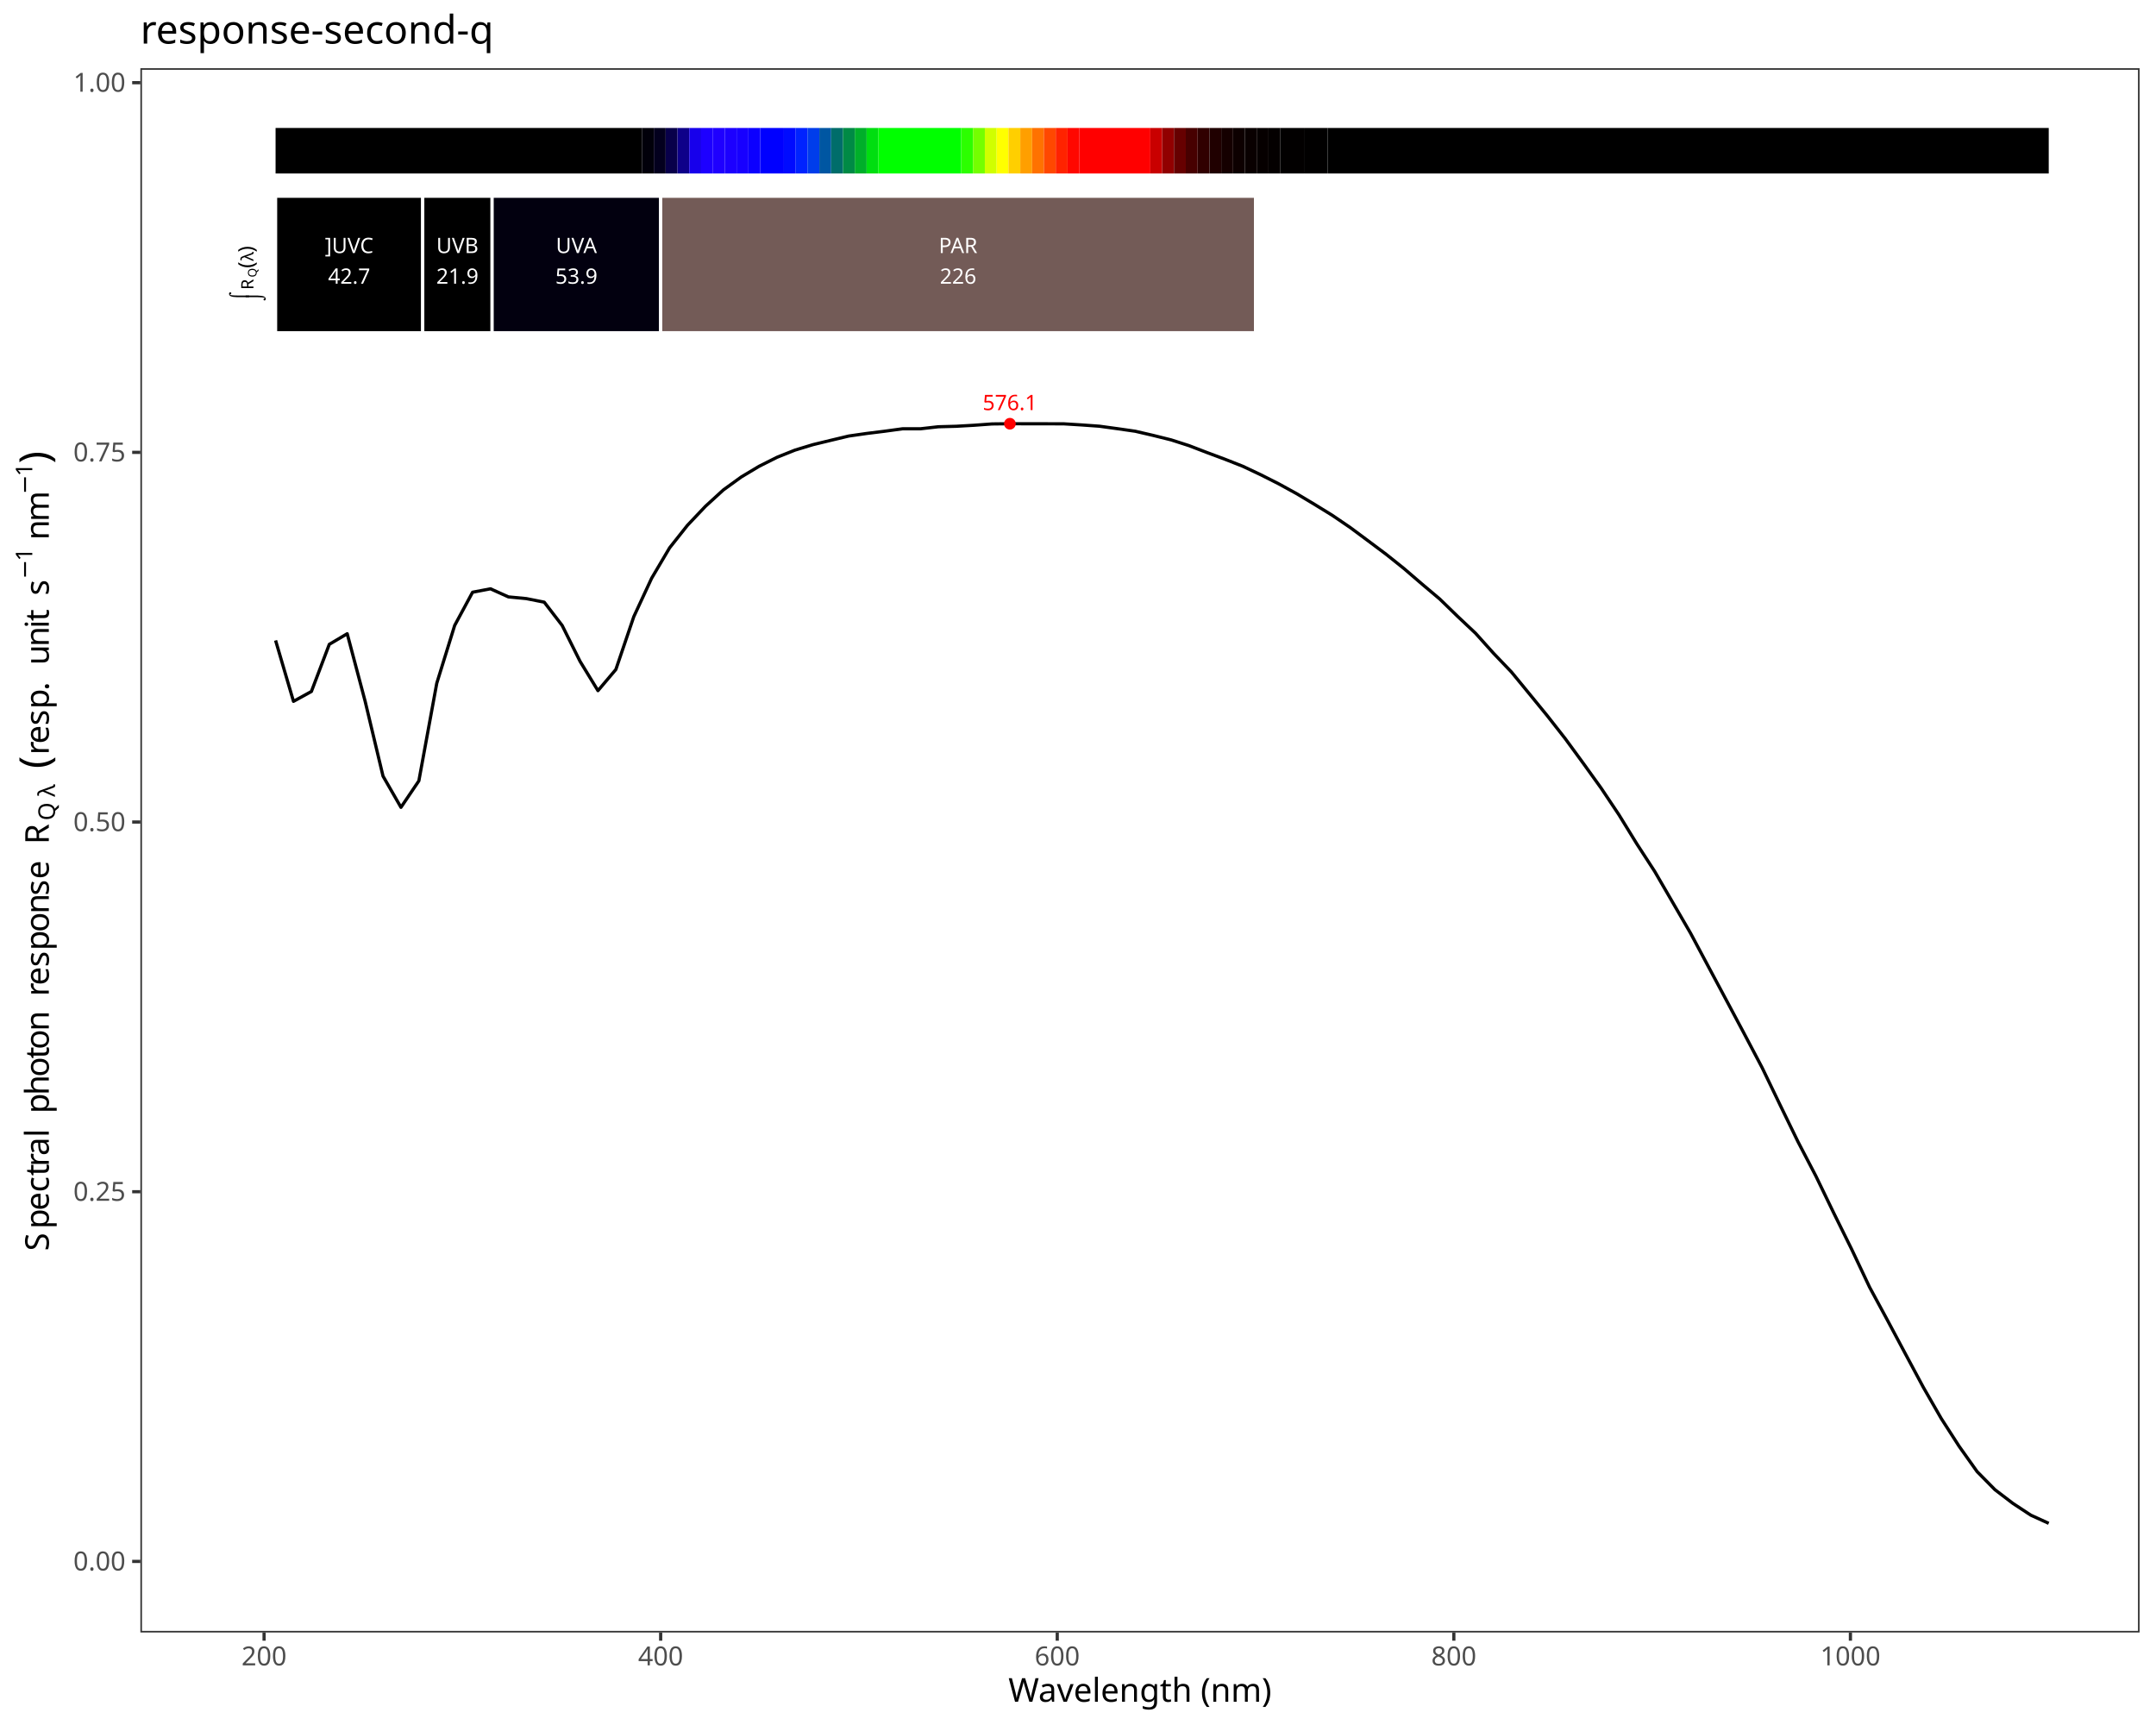
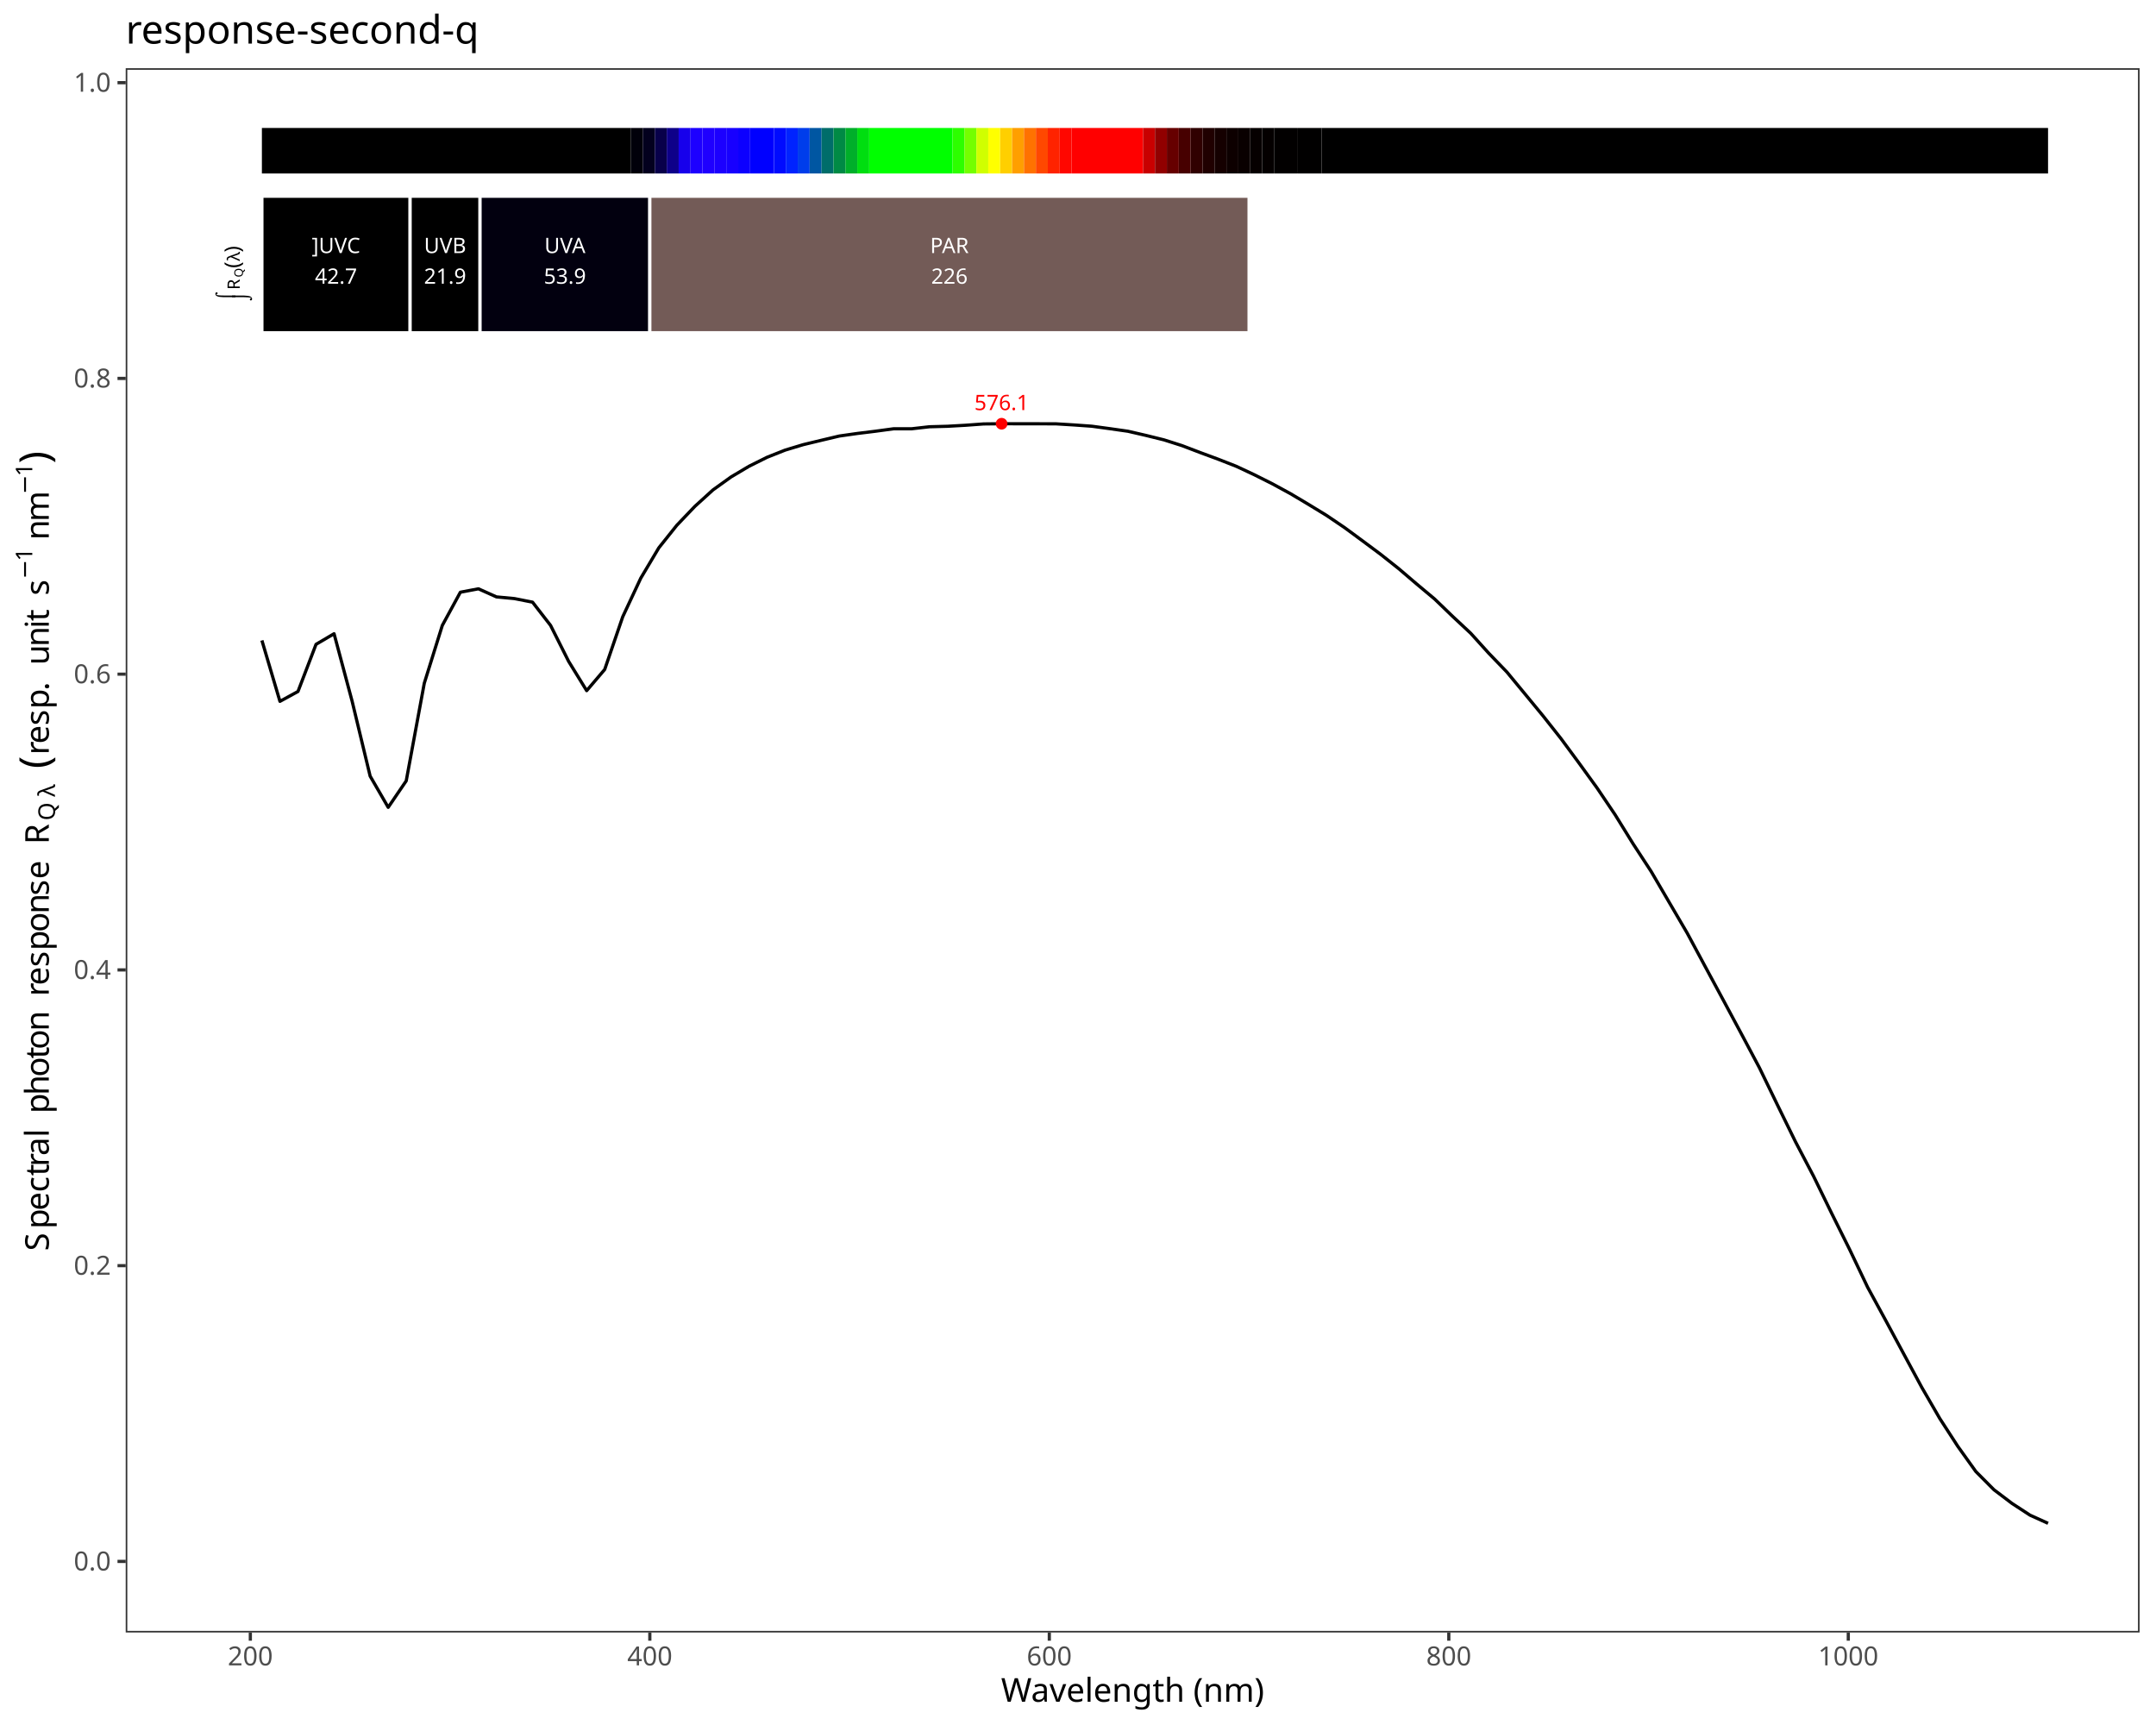
<svg xmlns="http://www.w3.org/2000/svg" class="svglite" data-engine-version="2.0" width="720.00pt" height="576.00pt" viewBox="0 0 720.00 576.00">
  <defs>
    <style type="text/css">
    .svglite line, .svglite polyline, .svglite polygon, .svglite path, .svglite rect, .svglite circle {
      fill: none;
      stroke: #000000;
      stroke-linecap: round;
      stroke-linejoin: round;
      stroke-miterlimit: 10.00;
    }
  </style>
  </defs>
  <rect width="100%" height="100%" style="stroke: none; fill: #FFFFFF;" />
  <defs>
    <clipPath id="cpMC4wMHw3MjAuMDB8MC4wMHw1NzYuMDA=">
      <rect x="0.00" y="0.00" width="720.00" height="576.00" />
    </clipPath>
  </defs>
  <g clip-path="url(#cpMC4wMHw3MjAuMDB8MC4wMHw1NzYuMDA=)">
-     <rect x="0.00" y="0.00" width="720.00" height="576.00" style="stroke-width: 1.07; stroke: #FFFFFF; fill: #FFFFFF;" />
+     <rect x="0" y="0.00" width="720.00" height="576.00" style="stroke-width: 1.07; stroke: #FFFFFF; fill: #FFFFFF;" />
  </g>
  <defs>
-     <clipPath id="cpNDYuODh8NzE0LjUyfDIyLjc4fDU0NS4xMQ==">
-       <rect x="46.88" y="22.78" width="667.64" height="522.33" />
+     <clipPath id="cpNDEuOTh8NzE0LjUyfDIyLjc4fDU0NS4xMQ==">
+       <rect x="41.98" y="22.78" width="672.54" height="522.33" />
    </clipPath>
  </defs>
-   <g clip-path="url(#cpNDYuODh8NzE0LjUyfDIyLjc4fDU0NS4xMQ==)">
-     <rect x="46.88" y="22.78" width="667.64" height="522.33" style="stroke-width: 1.07; stroke: none; fill: #FFFFFF;" />
-     <polyline points="92.03,213.84 98.01,234.19 103.99,230.90 109.97,215.15 115.95,211.61 121.93,234.13 127.91,259.16 133.90,269.58 139.88,260.74 145.86,228.14 151.84,208.84 157.82,197.75 163.80,196.61 169.78,199.31 175.76,199.88 181.75,201.07 187.73,208.84 193.71,220.83 199.69,230.62 205.67,223.55 211.65,205.93 217.63,193.05 223.62,182.92 229.60,175.38 235.58,169.07 241.56,163.60 247.54,159.27 253.52,155.69 259.50,152.69 265.48,150.30 271.47,148.48 277.45,147.03 283.43,145.60 289.41,144.74 295.39,144.00 301.37,143.18 307.35,143.18 313.33,142.50 319.32,142.34 325.30,142.00 331.28,141.56 337.26,141.49 343.24,141.50 349.22,141.51 355.20,141.52 361.18,141.89 367.17,142.32 373.15,143.14 379.13,144.00 385.11,145.39 391.09,146.88 397.07,148.80 403.05,151.10 409.03,153.33 415.02,155.69 421.00,158.51 426.98,161.53 432.96,164.81 438.94,168.39 444.92,172.07 450.90,176.14 456.88,180.58 462.87,185.06 468.85,189.84 474.83,194.98 480.81,200.02 486.79,205.83 492.77,211.46 498.75,218.12 504.73,224.37 510.72,231.66 516.70,238.98 522.68,246.60 528.66,254.77 534.64,263.08 540.62,272.02 546.60,281.75 552.59,290.98 558.57,301.28 564.55,311.58 570.53,322.78 576.51,333.96 582.49,345.18 588.47,356.52 594.45,368.93 600.44,381.24 606.42,392.71 612.40,405.08 618.38,417.18 624.36,429.83 630.34,440.88 636.32,452.09 642.30,463.24 648.29,473.67 654.27,482.96 660.25,491.38 666.23,497.44 672.21,502.00 678.19,505.93 684.17,508.66 " style="stroke-width: 1.07; stroke-linecap: butt;" />
-     <text x="337.26" y="136.94" text-anchor="middle" style="font-size: 7.11px; fill: #FF0000; font-family: sans;" textLength="17.80px" lengthAdjust="spacingAndGlyphs">576.1</text>
-     <circle cx="337.26" cy="141.49" r="1.95" style="stroke-width: 0.71; stroke: none; fill: #FF0000;" />
-     <rect x="92.03" y="42.73" width="122.38" height="15.20" style="stroke-width: 1.07; stroke: none; stroke-linecap: square; stroke-linejoin: miter; fill: #000000;" />
-     <rect x="214.40" y="42.73" width="3.95" height="15.20" style="stroke-width: 1.07; stroke: none; stroke-linecap: square; stroke-linejoin: miter; fill: #01000A;" />
-     <rect x="218.35" y="42.73" width="3.95" height="15.20" style="stroke-width: 1.07; stroke: none; stroke-linecap: square; stroke-linejoin: miter; fill: #03001E;" />
-     <rect x="222.30" y="42.73" width="3.95" height="15.20" style="stroke-width: 1.07; stroke: none; stroke-linecap: square; stroke-linejoin: miter; fill: #08004A;" />
-     <rect x="226.25" y="42.73" width="3.95" height="15.20" style="stroke-width: 1.07; stroke: none; stroke-linecap: square; stroke-linejoin: miter; fill: #0E0089;" />
-     <rect x="230.19" y="42.73" width="3.95" height="15.20" style="stroke-width: 1.07; stroke: none; stroke-linecap: square; stroke-linejoin: miter; fill: #1700EB;" />
-     <rect x="234.14" y="42.73" width="3.95" height="15.20" style="stroke-width: 1.07; stroke: none; stroke-linecap: square; stroke-linejoin: miter; fill: #1D00FF;" />
-     <rect x="238.09" y="42.73" width="3.95" height="15.20" style="stroke-width: 1.07; stroke: none; stroke-linecap: square; stroke-linejoin: miter; fill: #1F00FF;" />
-     <rect x="242.04" y="42.73" width="3.95" height="15.20" style="stroke-width: 1.07; stroke: none; stroke-linecap: square; stroke-linejoin: miter; fill: #1C00FF;" />
-     <rect x="245.99" y="42.73" width="3.95" height="15.20" style="stroke-width: 1.07; stroke: none; stroke-linecap: square; stroke-linejoin: miter; fill: #1700FF;" />
-     <rect x="249.93" y="42.73" width="3.95" height="15.20" style="stroke-width: 1.07; stroke: none; stroke-linecap: square; stroke-linejoin: miter; fill: #0C00FF;" />
-     <rect x="253.88" y="42.73" width="7.90" height="15.20" style="stroke-width: 1.07; stroke: none; stroke-linecap: square; stroke-linejoin: miter; fill: #0000FF;" />
-     <rect x="261.78" y="42.73" width="3.95" height="15.20" style="stroke-width: 1.07; stroke: none; stroke-linecap: square; stroke-linejoin: miter; fill: #000BFF;" />
-     <rect x="265.72" y="42.73" width="3.95" height="15.20" style="stroke-width: 1.07; stroke: none; stroke-linecap: square; stroke-linejoin: miter; fill: #0023FF;" />
-     <rect x="269.67" y="42.73" width="3.95" height="15.20" style="stroke-width: 1.07; stroke: none; stroke-linecap: square; stroke-linejoin: miter; fill: #003DEB;" />
-     <rect x="273.62" y="42.73" width="3.95" height="15.20" style="stroke-width: 1.07; stroke: none; stroke-linecap: square; stroke-linejoin: miter; fill: #0056A2;" />
-     <rect x="277.57" y="42.73" width="3.95" height="15.20" style="stroke-width: 1.07; stroke: none; stroke-linecap: square; stroke-linejoin: miter; fill: #006D6A;" />
-     <rect x="281.51" y="42.73" width="3.95" height="15.20" style="stroke-width: 1.07; stroke: none; stroke-linecap: square; stroke-linejoin: miter; fill: #008A45;" />
-     <rect x="285.46" y="42.73" width="3.95" height="15.20" style="stroke-width: 1.07; stroke: none; stroke-linecap: square; stroke-linejoin: miter; fill: #00AF2A;" />
-     <rect x="289.41" y="42.73" width="3.95" height="15.20" style="stroke-width: 1.07; stroke: none; stroke-linecap: square; stroke-linejoin: miter; fill: #00DE10;" />
-     <rect x="293.36" y="42.73" width="27.63" height="15.20" style="stroke-width: 1.07; stroke: none; stroke-linecap: square; stroke-linejoin: miter; fill: #00FF00;" />
-     <rect x="320.99" y="42.73" width="3.95" height="15.20" style="stroke-width: 1.07; stroke: none; stroke-linecap: square; stroke-linejoin: miter; fill: #2CFF00;" />
-     <rect x="324.94" y="42.73" width="3.95" height="15.20" style="stroke-width: 1.07; stroke: none; stroke-linecap: square; stroke-linejoin: miter; fill: #74FF00;" />
-     <rect x="328.89" y="42.73" width="3.95" height="15.20" style="stroke-width: 1.07; stroke: none; stroke-linecap: square; stroke-linejoin: miter; fill: #D0FF00;" />
-     <rect x="332.83" y="42.73" width="3.95" height="15.20" style="stroke-width: 1.07; stroke: none; stroke-linecap: square; stroke-linejoin: miter; fill: #FFFF00;" />
-     <rect x="336.78" y="42.73" width="3.95" height="15.20" style="stroke-width: 1.07; stroke: none; stroke-linecap: square; stroke-linejoin: miter; fill: #FFCF00;" />
-     <rect x="340.73" y="42.73" width="3.95" height="15.20" style="stroke-width: 1.07; stroke: none; stroke-linecap: square; stroke-linejoin: miter; fill: #FF9F00;" />
-     <rect x="344.68" y="42.73" width="3.95" height="15.20" style="stroke-width: 1.07; stroke: none; stroke-linecap: square; stroke-linejoin: miter; fill: #FF7200;" />
-     <rect x="348.62" y="42.73" width="3.95" height="15.20" style="stroke-width: 1.07; stroke: none; stroke-linecap: square; stroke-linejoin: miter; fill: #FF4800;" />
-     <rect x="352.57" y="42.73" width="3.95" height="15.20" style="stroke-width: 1.07; stroke: none; stroke-linecap: square; stroke-linejoin: miter; fill: #FF2300;" />
-     <rect x="356.52" y="42.73" width="3.95" height="15.20" style="stroke-width: 1.07; stroke: none; stroke-linecap: square; stroke-linejoin: miter; fill: #FF0700;" />
-     <rect x="360.47" y="42.73" width="23.69" height="15.20" style="stroke-width: 1.07; stroke: none; stroke-linecap: square; stroke-linejoin: miter; fill: #FF0000;" />
-     <rect x="384.15" y="42.73" width="3.95" height="15.20" style="stroke-width: 1.07; stroke: none; stroke-linecap: square; stroke-linejoin: miter; fill: #C90000;" />
-     <rect x="388.10" y="42.73" width="3.95" height="15.20" style="stroke-width: 1.07; stroke: none; stroke-linecap: square; stroke-linejoin: miter; fill: #910000;" />
-     <rect x="392.05" y="42.73" width="3.95" height="15.20" style="stroke-width: 1.07; stroke: none; stroke-linecap: square; stroke-linejoin: miter; fill: #660000;" />
-     <rect x="396.00" y="42.73" width="3.95" height="15.20" style="stroke-width: 1.07; stroke: none; stroke-linecap: square; stroke-linejoin: miter; fill: #470000;" />
-     <rect x="399.94" y="42.73" width="3.95" height="15.20" style="stroke-width: 1.07; stroke: none; stroke-linecap: square; stroke-linejoin: miter; fill: #300000;" />
-     <rect x="403.89" y="42.73" width="3.95" height="15.20" style="stroke-width: 1.07; stroke: none; stroke-linecap: square; stroke-linejoin: miter; fill: #200000;" />
-     <rect x="407.84" y="42.73" width="3.95" height="15.20" style="stroke-width: 1.07; stroke: none; stroke-linecap: square; stroke-linejoin: miter; fill: #150000;" />
-     <rect x="411.79" y="42.73" width="3.95" height="15.20" style="stroke-width: 1.07; stroke: none; stroke-linecap: square; stroke-linejoin: miter; fill: #0D0000;" />
-     <rect x="415.73" y="42.73" width="3.95" height="15.20" style="stroke-width: 1.07; stroke: none; stroke-linecap: square; stroke-linejoin: miter; fill: #090000;" />
-     <rect x="419.68" y="42.73" width="3.95" height="15.20" style="stroke-width: 1.07; stroke: none; stroke-linecap: square; stroke-linejoin: miter; fill: #060000;" />
-     <rect x="423.63" y="42.73" width="3.95" height="15.20" style="stroke-width: 1.07; stroke: none; stroke-linecap: square; stroke-linejoin: miter; fill: #040000;" />
-     <rect x="427.58" y="42.73" width="7.90" height="15.20" style="stroke-width: 1.07; stroke: none; stroke-linecap: square; stroke-linejoin: miter; fill: #020000;" />
-     <rect x="435.47" y="42.73" width="7.90" height="15.20" style="stroke-width: 1.07; stroke: none; stroke-linecap: square; stroke-linejoin: miter; fill: #010000;" />
-     <rect x="443.37" y="42.73" width="240.81" height="15.20" style="stroke-width: 1.07; stroke: none; stroke-linecap: square; stroke-linejoin: miter; fill: #000000;" />
-     <rect x="92.03" y="65.52" width="49.14" height="45.59" style="stroke-width: 1.07; stroke: #FFFFFF; stroke-linecap: square; stroke-linejoin: miter; fill: #000000;" />
-     <rect x="141.17" y="65.52" width="23.18" height="45.59" style="stroke-width: 1.07; stroke: #FFFFFF; stroke-linecap: square; stroke-linejoin: miter; fill: #000000;" />
-     <rect x="164.34" y="65.52" width="56.29" height="45.59" style="stroke-width: 1.07; stroke: #FFFFFF; stroke-linecap: square; stroke-linejoin: miter; fill: #02000F;" />
-     <rect x="220.63" y="65.52" width="198.66" height="45.59" style="stroke-width: 1.07; stroke: #FFFFFF; stroke-linecap: square; stroke-linejoin: miter; fill: #735B57;" />
-     <text x="116.60" y="84.50" text-anchor="middle" style="font-size: 7.11px; fill: #FFFFFF; font-family: sans;" textLength="17.00px" lengthAdjust="spacingAndGlyphs">]UVC</text>
-     <text x="116.60" y="94.74" text-anchor="middle" style="font-size: 7.11px; fill: #FFFFFF; font-family: sans;" textLength="13.85px" lengthAdjust="spacingAndGlyphs">42.7</text>
-     <text x="152.75" y="84.50" text-anchor="middle" style="font-size: 7.11px; fill: #FFFFFF; font-family: sans;" textLength="14.63px" lengthAdjust="spacingAndGlyphs">UVB</text>
-     <text x="152.75" y="94.74" text-anchor="middle" style="font-size: 7.11px; fill: #FFFFFF; font-family: sans;" textLength="13.85px" lengthAdjust="spacingAndGlyphs">21.9</text>
-     <text x="192.49" y="84.50" text-anchor="middle" style="font-size: 7.11px; fill: #FFFFFF; font-family: sans;" textLength="14.63px" lengthAdjust="spacingAndGlyphs">UVA</text>
-     <text x="192.49" y="94.74" text-anchor="middle" style="font-size: 7.11px; fill: #FFFFFF; font-family: sans;" textLength="13.85px" lengthAdjust="spacingAndGlyphs">53.9</text>
-     <text x="319.96" y="84.50" text-anchor="middle" style="font-size: 7.11px; fill: #FFFFFF; font-family: sans;" textLength="14.63px" lengthAdjust="spacingAndGlyphs">PAR</text>
-     <text x="319.96" y="94.74" text-anchor="middle" style="font-size: 7.11px; fill: #FFFFFF; font-family: sans;" textLength="11.87px" lengthAdjust="spacingAndGlyphs">226</text>
-     <text transform="translate(81.77,100.43) rotate(-90)" style="font-size: 5.69px; font-family: sans;" textLength="3.69px" lengthAdjust="spacingAndGlyphs">⌠</text>
-     <text transform="translate(87.40,100.43) rotate(-90)" style="font-size: 5.69px; font-family: sans;" textLength="3.69px" lengthAdjust="spacingAndGlyphs">⌡</text>
-     <text transform="translate(84.63,96.74) rotate(-90)" style="font-size: 5.69px; font-family: sans;" textLength="4.11px" lengthAdjust="spacingAndGlyphs">R</text>
-     <text transform="translate(85.68,92.62) rotate(-90)" style="font-size: 3.98px; font-family: sans;" textLength="3.10px" lengthAdjust="spacingAndGlyphs">Q</text>
-     <text transform="translate(84.63,89.52) rotate(-90)" style="font-size: 7.11px; font-family: sans;" textLength="2.37px" lengthAdjust="spacingAndGlyphs">(</text>
-     <text transform="translate(84.63,87.16) rotate(-90)" style="font-size: 5.69px; font-family: sans;" textLength="2.90px" lengthAdjust="spacingAndGlyphs">λ</text>
-     <text transform="translate(84.63,84.26) rotate(-90)" style="font-size: 7.11px; font-family: sans;" textLength="2.36px" lengthAdjust="spacingAndGlyphs">)</text>
-     <rect x="46.88" y="22.78" width="667.64" height="522.33" style="stroke-width: 1.07; stroke: #333333;" />
+   <g clip-path="url(#cpNDEuOTh8NzE0LjUyfDIyLjc4fDU0NS4xMQ==)">
+     <rect x="41.98" y="22.78" width="672.54" height="522.33" style="stroke-width: 1.07; stroke: none; fill: #FFFFFF;" />
+     <polyline points="87.46,213.84 93.49,234.19 99.51,230.90 105.54,215.15 111.56,211.61 117.59,234.13 123.61,259.16 129.64,269.58 135.66,260.74 141.69,228.14 147.71,208.84 153.74,197.75 159.77,196.61 165.79,199.31 171.82,199.88 177.84,201.07 183.87,208.84 189.89,220.83 195.92,230.62 201.94,223.55 207.97,205.93 213.99,193.05 220.02,182.92 226.04,175.38 232.07,169.07 238.09,163.60 244.12,159.27 250.14,155.69 256.17,152.69 262.19,150.30 268.22,148.48 274.24,147.03 280.27,145.60 286.29,144.74 292.32,144.00 298.34,143.18 304.37,143.18 310.39,142.50 316.42,142.34 322.44,142.00 328.47,141.56 334.49,141.49 340.52,141.50 346.54,141.51 352.57,141.52 358.59,141.89 364.62,142.32 370.64,143.14 376.67,144.00 382.69,145.39 388.72,146.88 394.74,148.80 400.77,151.10 406.80,153.33 412.82,155.69 418.85,158.51 424.87,161.53 430.90,164.81 436.92,168.39 442.95,172.07 448.97,176.14 455.00,180.58 461.02,185.06 467.05,189.84 473.07,194.98 479.10,200.02 485.12,205.83 491.15,211.46 497.17,218.12 503.20,224.37 509.22,231.66 515.25,238.98 521.27,246.60 527.30,254.77 533.32,263.08 539.35,272.02 545.37,281.75 551.40,290.98 557.42,301.28 563.45,311.58 569.47,322.78 575.50,333.96 581.52,345.18 587.55,356.52 593.57,368.93 599.60,381.24 605.62,392.71 611.65,405.08 617.67,417.18 623.70,429.83 629.72,440.88 635.75,452.09 641.77,463.24 647.80,473.67 653.82,482.96 659.85,491.38 665.88,497.44 671.90,502.00 677.93,505.93 683.95,508.66 " style="stroke-width: 1.07; stroke-linecap: butt;" />
+     <text x="334.49" y="136.94" text-anchor="middle" style="font-size: 7.11px; fill: #FF0000; font-family: sans;" textLength="17.80px" lengthAdjust="spacingAndGlyphs">576.1</text>
+     <circle cx="334.49" cy="141.49" r="1.95" style="stroke-width: 0.71; stroke: none; fill: #FF0000;" />
+     <rect x="87.46" y="42.73" width="123.27" height="15.20" style="stroke-width: 1.07; stroke: none; stroke-linecap: square; stroke-linejoin: miter; fill: #000000;" />
+     <rect x="210.74" y="42.73" width="3.98" height="15.20" style="stroke-width: 1.07; stroke: none; stroke-linecap: square; stroke-linejoin: miter; fill: #01000A;" />
+     <rect x="214.71" y="42.73" width="3.98" height="15.20" style="stroke-width: 1.07; stroke: none; stroke-linecap: square; stroke-linejoin: miter; fill: #03001E;" />
+     <rect x="218.69" y="42.73" width="3.98" height="15.20" style="stroke-width: 1.07; stroke: none; stroke-linecap: square; stroke-linejoin: miter; fill: #08004A;" />
+     <rect x="222.67" y="42.73" width="3.98" height="15.20" style="stroke-width: 1.07; stroke: none; stroke-linecap: square; stroke-linejoin: miter; fill: #0E0089;" />
+     <rect x="226.64" y="42.73" width="3.98" height="15.20" style="stroke-width: 1.07; stroke: none; stroke-linecap: square; stroke-linejoin: miter; fill: #1700EB;" />
+     <rect x="230.62" y="42.73" width="3.98" height="15.20" style="stroke-width: 1.07; stroke: none; stroke-linecap: square; stroke-linejoin: miter; fill: #1D00FF;" />
+     <rect x="234.60" y="42.73" width="3.98" height="15.20" style="stroke-width: 1.07; stroke: none; stroke-linecap: square; stroke-linejoin: miter; fill: #1F00FF;" />
+     <rect x="238.57" y="42.73" width="3.98" height="15.20" style="stroke-width: 1.07; stroke: none; stroke-linecap: square; stroke-linejoin: miter; fill: #1C00FF;" />
+     <rect x="242.55" y="42.73" width="3.98" height="15.20" style="stroke-width: 1.07; stroke: none; stroke-linecap: square; stroke-linejoin: miter; fill: #1700FF;" />
+     <rect x="246.53" y="42.73" width="3.98" height="15.20" style="stroke-width: 1.07; stroke: none; stroke-linecap: square; stroke-linejoin: miter; fill: #0C00FF;" />
+     <rect x="250.50" y="42.73" width="7.95" height="15.20" style="stroke-width: 1.07; stroke: none; stroke-linecap: square; stroke-linejoin: miter; fill: #0000FF;" />
+     <rect x="258.46" y="42.73" width="3.98" height="15.20" style="stroke-width: 1.07; stroke: none; stroke-linecap: square; stroke-linejoin: miter; fill: #000BFF;" />
+     <rect x="262.43" y="42.73" width="3.98" height="15.20" style="stroke-width: 1.07; stroke: none; stroke-linecap: square; stroke-linejoin: miter; fill: #0023FF;" />
+     <rect x="266.41" y="42.73" width="3.98" height="15.20" style="stroke-width: 1.07; stroke: none; stroke-linecap: square; stroke-linejoin: miter; fill: #003DEB;" />
+     <rect x="270.39" y="42.73" width="3.98" height="15.20" style="stroke-width: 1.07; stroke: none; stroke-linecap: square; stroke-linejoin: miter; fill: #0056A2;" />
+     <rect x="274.36" y="42.73" width="3.98" height="15.20" style="stroke-width: 1.07; stroke: none; stroke-linecap: square; stroke-linejoin: miter; fill: #006D6A;" />
+     <rect x="278.34" y="42.73" width="3.98" height="15.20" style="stroke-width: 1.07; stroke: none; stroke-linecap: square; stroke-linejoin: miter; fill: #008A45;" />
+     <rect x="282.32" y="42.73" width="3.98" height="15.20" style="stroke-width: 1.07; stroke: none; stroke-linecap: square; stroke-linejoin: miter; fill: #00AF2A;" />
+     <rect x="286.29" y="42.73" width="3.98" height="15.20" style="stroke-width: 1.07; stroke: none; stroke-linecap: square; stroke-linejoin: miter; fill: #00DE10;" />
+     <rect x="290.27" y="42.73" width="27.84" height="15.20" style="stroke-width: 1.07; stroke: none; stroke-linecap: square; stroke-linejoin: miter; fill: #00FF00;" />
+     <rect x="318.11" y="42.73" width="3.98" height="15.20" style="stroke-width: 1.07; stroke: none; stroke-linecap: square; stroke-linejoin: miter; fill: #2CFF00;" />
+     <rect x="322.08" y="42.73" width="3.98" height="15.20" style="stroke-width: 1.07; stroke: none; stroke-linecap: square; stroke-linejoin: miter; fill: #74FF00;" />
+     <rect x="326.06" y="42.73" width="3.98" height="15.20" style="stroke-width: 1.07; stroke: none; stroke-linecap: square; stroke-linejoin: miter; fill: #D0FF00;" />
+     <rect x="330.03" y="42.73" width="3.98" height="15.20" style="stroke-width: 1.07; stroke: none; stroke-linecap: square; stroke-linejoin: miter; fill: #FFFF00;" />
+     <rect x="334.01" y="42.73" width="3.98" height="15.20" style="stroke-width: 1.07; stroke: none; stroke-linecap: square; stroke-linejoin: miter; fill: #FFCF00;" />
+     <rect x="337.99" y="42.73" width="3.98" height="15.20" style="stroke-width: 1.07; stroke: none; stroke-linecap: square; stroke-linejoin: miter; fill: #FF9F00;" />
+     <rect x="341.96" y="42.73" width="3.98" height="15.20" style="stroke-width: 1.07; stroke: none; stroke-linecap: square; stroke-linejoin: miter; fill: #FF7200;" />
+     <rect x="345.94" y="42.73" width="3.98" height="15.20" style="stroke-width: 1.07; stroke: none; stroke-linecap: square; stroke-linejoin: miter; fill: #FF4800;" />
+     <rect x="349.92" y="42.73" width="3.98" height="15.20" style="stroke-width: 1.07; stroke: none; stroke-linecap: square; stroke-linejoin: miter; fill: #FF2300;" />
+     <rect x="353.89" y="42.73" width="3.98" height="15.20" style="stroke-width: 1.07; stroke: none; stroke-linecap: square; stroke-linejoin: miter; fill: #FF0700;" />
+     <rect x="357.87" y="42.73" width="23.86" height="15.20" style="stroke-width: 1.07; stroke: none; stroke-linecap: square; stroke-linejoin: miter; fill: #FF0000;" />
+     <rect x="381.73" y="42.73" width="3.98" height="15.20" style="stroke-width: 1.07; stroke: none; stroke-linecap: square; stroke-linejoin: miter; fill: #C90000;" />
+     <rect x="385.71" y="42.73" width="3.98" height="15.20" style="stroke-width: 1.07; stroke: none; stroke-linecap: square; stroke-linejoin: miter; fill: #910000;" />
+     <rect x="389.68" y="42.73" width="3.98" height="15.20" style="stroke-width: 1.07; stroke: none; stroke-linecap: square; stroke-linejoin: miter; fill: #660000;" />
+     <rect x="393.66" y="42.73" width="3.98" height="15.20" style="stroke-width: 1.07; stroke: none; stroke-linecap: square; stroke-linejoin: miter; fill: #470000;" />
+     <rect x="397.64" y="42.73" width="3.98" height="15.20" style="stroke-width: 1.07; stroke: none; stroke-linecap: square; stroke-linejoin: miter; fill: #300000;" />
+     <rect x="401.61" y="42.73" width="3.98" height="15.20" style="stroke-width: 1.07; stroke: none; stroke-linecap: square; stroke-linejoin: miter; fill: #200000;" />
+     <rect x="405.59" y="42.73" width="3.98" height="15.20" style="stroke-width: 1.07; stroke: none; stroke-linecap: square; stroke-linejoin: miter; fill: #150000;" />
+     <rect x="409.57" y="42.73" width="3.98" height="15.20" style="stroke-width: 1.07; stroke: none; stroke-linecap: square; stroke-linejoin: miter; fill: #0D0000;" />
+     <rect x="413.54" y="42.73" width="3.98" height="15.20" style="stroke-width: 1.07; stroke: none; stroke-linecap: square; stroke-linejoin: miter; fill: #090000;" />
+     <rect x="417.52" y="42.73" width="3.98" height="15.20" style="stroke-width: 1.07; stroke: none; stroke-linecap: square; stroke-linejoin: miter; fill: #060000;" />
+     <rect x="421.50" y="42.73" width="3.98" height="15.20" style="stroke-width: 1.07; stroke: none; stroke-linecap: square; stroke-linejoin: miter; fill: #040000;" />
+     <rect x="425.47" y="42.73" width="7.95" height="15.20" style="stroke-width: 1.07; stroke: none; stroke-linecap: square; stroke-linejoin: miter; fill: #020000;" />
+     <rect x="433.43" y="42.73" width="7.95" height="15.20" style="stroke-width: 1.07; stroke: none; stroke-linecap: square; stroke-linejoin: miter; fill: #010000;" />
+     <rect x="441.38" y="42.73" width="242.57" height="15.20" style="stroke-width: 1.07; stroke: none; stroke-linecap: square; stroke-linejoin: miter; fill: #000000;" />
+     <rect x="87.46" y="65.52" width="49.50" height="45.59" style="stroke-width: 1.07; stroke: #FFFFFF; stroke-linecap: square; stroke-linejoin: miter; fill: #000000;" />
+     <rect x="136.96" y="65.52" width="23.35" height="45.59" style="stroke-width: 1.07; stroke: #FFFFFF; stroke-linecap: square; stroke-linejoin: miter; fill: #000000;" />
+     <rect x="160.31" y="65.52" width="56.70" height="45.59" style="stroke-width: 1.07; stroke: #FFFFFF; stroke-linecap: square; stroke-linejoin: miter; fill: #02000F;" />
+     <rect x="217.01" y="65.52" width="200.12" height="45.59" style="stroke-width: 1.07; stroke: #FFFFFF; stroke-linecap: square; stroke-linejoin: miter; fill: #735B57;" />
+     <text x="112.21" y="84.50" text-anchor="middle" style="font-size: 7.11px; fill: #FFFFFF; font-family: sans;" textLength="17.00px" lengthAdjust="spacingAndGlyphs">]UVC</text>
+     <text x="112.21" y="94.74" text-anchor="middle" style="font-size: 7.11px; fill: #FFFFFF; font-family: sans;" textLength="13.85px" lengthAdjust="spacingAndGlyphs">42.7</text>
+     <text x="148.64" y="84.50" text-anchor="middle" style="font-size: 7.11px; fill: #FFFFFF; font-family: sans;" textLength="14.63px" lengthAdjust="spacingAndGlyphs">UVB</text>
+     <text x="148.64" y="94.74" text-anchor="middle" style="font-size: 7.11px; fill: #FFFFFF; font-family: sans;" textLength="13.85px" lengthAdjust="spacingAndGlyphs">21.9</text>
+     <text x="188.66" y="84.50" text-anchor="middle" style="font-size: 7.11px; fill: #FFFFFF; font-family: sans;" textLength="14.63px" lengthAdjust="spacingAndGlyphs">UVA</text>
+     <text x="188.66" y="94.74" text-anchor="middle" style="font-size: 7.11px; fill: #FFFFFF; font-family: sans;" textLength="13.85px" lengthAdjust="spacingAndGlyphs">53.9</text>
+     <text x="317.07" y="84.50" text-anchor="middle" style="font-size: 7.11px; fill: #FFFFFF; font-family: sans;" textLength="14.63px" lengthAdjust="spacingAndGlyphs">PAR</text>
+     <text x="317.07" y="94.74" text-anchor="middle" style="font-size: 7.11px; fill: #FFFFFF; font-family: sans;" textLength="11.87px" lengthAdjust="spacingAndGlyphs">226</text>
+     <text transform="translate(77.20,100.43) rotate(-90)" style="font-size: 5.69px; font-family: sans;" textLength="3.69px" lengthAdjust="spacingAndGlyphs">⌠</text>
+     <text transform="translate(82.84,100.43) rotate(-90)" style="font-size: 5.69px; font-family: sans;" textLength="3.69px" lengthAdjust="spacingAndGlyphs">⌡</text>
+     <text transform="translate(80.06,96.74) rotate(-90)" style="font-size: 5.69px; font-family: sans;" textLength="4.11px" lengthAdjust="spacingAndGlyphs">R</text>
+     <text transform="translate(81.12,92.62) rotate(-90)" style="font-size: 3.98px; font-family: sans;" textLength="3.10px" lengthAdjust="spacingAndGlyphs">Q</text>
+     <text transform="translate(80.06,89.52) rotate(-90)" style="font-size: 7.11px; font-family: sans;" textLength="2.37px" lengthAdjust="spacingAndGlyphs">(</text>
+     <text transform="translate(80.06,87.16) rotate(-90)" style="font-size: 5.69px; font-family: sans;" textLength="2.90px" lengthAdjust="spacingAndGlyphs">λ</text>
+     <text transform="translate(80.06,84.26) rotate(-90)" style="font-size: 7.11px; font-family: sans;" textLength="2.36px" lengthAdjust="spacingAndGlyphs">)</text>
+     <rect x="41.98" y="22.78" width="672.54" height="522.33" style="stroke-width: 1.07; stroke: #333333;" />
  </g>
  <g clip-path="url(#cpMC4wMHw3MjAuMDB8MC4wMHw1NzYuMDA=)">
-     <text x="41.94" y="524.40" text-anchor="end" style="font-size: 8.80px; fill: #4D4D4D; font-family: sans;" textLength="17.13px" lengthAdjust="spacingAndGlyphs">0.00</text>
-     <text x="41.94" y="400.96" text-anchor="end" style="font-size: 8.80px; fill: #4D4D4D; font-family: sans;" textLength="17.13px" lengthAdjust="spacingAndGlyphs">0.25</text>
-     <text x="41.94" y="277.52" text-anchor="end" style="font-size: 8.80px; fill: #4D4D4D; font-family: sans;" textLength="17.13px" lengthAdjust="spacingAndGlyphs">0.50</text>
-     <text x="41.94" y="154.07" text-anchor="end" style="font-size: 8.80px; fill: #4D4D4D; font-family: sans;" textLength="17.13px" lengthAdjust="spacingAndGlyphs">0.75</text>
-     <text x="41.94" y="30.63" text-anchor="end" style="font-size: 8.80px; fill: #4D4D4D; font-family: sans;" textLength="17.13px" lengthAdjust="spacingAndGlyphs">1.00</text>
-     <polyline points="44.14,521.37 46.88,521.37 " style="stroke-width: 1.07; stroke: #333333; stroke-linecap: butt;" />
-     <polyline points="44.14,397.93 46.88,397.93 " style="stroke-width: 1.07; stroke: #333333; stroke-linecap: butt;" />
-     <polyline points="44.14,274.49 46.88,274.49 " style="stroke-width: 1.07; stroke: #333333; stroke-linecap: butt;" />
-     <polyline points="44.14,151.05 46.88,151.05 " style="stroke-width: 1.07; stroke: #333333; stroke-linecap: butt;" />
-     <polyline points="44.14,27.61 46.88,27.61 " style="stroke-width: 1.07; stroke: #333333; stroke-linecap: butt;" />
-     <polyline points="88.19,547.85 88.19,545.11 " style="stroke-width: 1.07; stroke: #333333; stroke-linecap: butt;" />
-     <polyline points="220.63,547.85 220.63,545.11 " style="stroke-width: 1.07; stroke: #333333; stroke-linecap: butt;" />
-     <polyline points="353.07,547.85 353.07,545.11 " style="stroke-width: 1.07; stroke: #333333; stroke-linecap: butt;" />
-     <polyline points="485.51,547.85 485.51,545.11 " style="stroke-width: 1.07; stroke: #333333; stroke-linecap: butt;" />
-     <polyline points="617.95,547.85 617.95,545.11 " style="stroke-width: 1.07; stroke: #333333; stroke-linecap: butt;" />
-     <text x="88.19" y="556.10" text-anchor="middle" style="font-size: 8.80px; fill: #4D4D4D; font-family: sans;" textLength="14.68px" lengthAdjust="spacingAndGlyphs">200</text>
-     <text x="220.63" y="556.10" text-anchor="middle" style="font-size: 8.80px; fill: #4D4D4D; font-family: sans;" textLength="14.68px" lengthAdjust="spacingAndGlyphs">400</text>
-     <text x="353.07" y="556.10" text-anchor="middle" style="font-size: 8.80px; fill: #4D4D4D; font-family: sans;" textLength="14.68px" lengthAdjust="spacingAndGlyphs">600</text>
-     <text x="485.51" y="556.10" text-anchor="middle" style="font-size: 8.80px; fill: #4D4D4D; font-family: sans;" textLength="14.68px" lengthAdjust="spacingAndGlyphs">800</text>
-     <text x="617.95" y="556.10" text-anchor="middle" style="font-size: 8.80px; fill: #4D4D4D; font-family: sans;" textLength="19.58px" lengthAdjust="spacingAndGlyphs">1000</text>
-     <text x="380.70" y="568.24" text-anchor="middle" style="font-size: 11.00px; font-family: sans;" textLength="83.76px" lengthAdjust="spacingAndGlyphs">Wavelength (nm)</text>
+     <text x="37.05" y="524.40" text-anchor="end" style="font-size: 8.80px; fill: #4D4D4D; font-family: sans;" textLength="12.23px" lengthAdjust="spacingAndGlyphs">0.0</text>
+     <text x="37.05" y="425.65" text-anchor="end" style="font-size: 8.80px; fill: #4D4D4D; font-family: sans;" textLength="12.23px" lengthAdjust="spacingAndGlyphs">0.2</text>
+     <text x="37.05" y="326.89" text-anchor="end" style="font-size: 8.80px; fill: #4D4D4D; font-family: sans;" textLength="12.23px" lengthAdjust="spacingAndGlyphs">0.4</text>
+     <text x="37.05" y="228.14" text-anchor="end" style="font-size: 8.80px; fill: #4D4D4D; font-family: sans;" textLength="12.23px" lengthAdjust="spacingAndGlyphs">0.6</text>
+     <text x="37.05" y="129.39" text-anchor="end" style="font-size: 8.80px; fill: #4D4D4D; font-family: sans;" textLength="12.23px" lengthAdjust="spacingAndGlyphs">0.8</text>
+     <text x="37.05" y="30.63" text-anchor="end" style="font-size: 8.80px; fill: #4D4D4D; font-family: sans;" textLength="12.23px" lengthAdjust="spacingAndGlyphs">1.0</text>
+     <polyline points="39.24,521.37 41.98,521.37 " style="stroke-width: 1.07; stroke: #333333; stroke-linecap: butt;" />
+     <polyline points="39.24,422.62 41.98,422.62 " style="stroke-width: 1.07; stroke: #333333; stroke-linecap: butt;" />
+     <polyline points="39.24,323.86 41.98,323.86 " style="stroke-width: 1.07; stroke: #333333; stroke-linecap: butt;" />
+     <polyline points="39.24,225.11 41.98,225.11 " style="stroke-width: 1.07; stroke: #333333; stroke-linecap: butt;" />
+     <polyline points="39.24,126.36 41.98,126.36 " style="stroke-width: 1.07; stroke: #333333; stroke-linecap: butt;" />
+     <polyline points="39.24,27.61 41.98,27.61 " style="stroke-width: 1.07; stroke: #333333; stroke-linecap: butt;" />
+     <polyline points="83.60,547.85 83.60,545.11 " style="stroke-width: 1.07; stroke: #333333; stroke-linecap: butt;" />
+     <polyline points="217.01,547.85 217.01,545.11 " style="stroke-width: 1.07; stroke: #333333; stroke-linecap: butt;" />
+     <polyline points="350.42,547.85 350.42,545.11 " style="stroke-width: 1.07; stroke: #333333; stroke-linecap: butt;" />
+     <polyline points="483.83,547.85 483.83,545.11 " style="stroke-width: 1.07; stroke: #333333; stroke-linecap: butt;" />
+     <polyline points="617.24,547.85 617.24,545.11 " style="stroke-width: 1.07; stroke: #333333; stroke-linecap: butt;" />
+     <text x="83.60" y="556.10" text-anchor="middle" style="font-size: 8.80px; fill: #4D4D4D; font-family: sans;" textLength="14.68px" lengthAdjust="spacingAndGlyphs">200</text>
+     <text x="217.01" y="556.10" text-anchor="middle" style="font-size: 8.80px; fill: #4D4D4D; font-family: sans;" textLength="14.68px" lengthAdjust="spacingAndGlyphs">400</text>
+     <text x="350.42" y="556.10" text-anchor="middle" style="font-size: 8.80px; fill: #4D4D4D; font-family: sans;" textLength="14.68px" lengthAdjust="spacingAndGlyphs">600</text>
+     <text x="483.83" y="556.10" text-anchor="middle" style="font-size: 8.80px; fill: #4D4D4D; font-family: sans;" textLength="14.68px" lengthAdjust="spacingAndGlyphs">800</text>
+     <text x="617.24" y="556.10" text-anchor="middle" style="font-size: 8.80px; fill: #4D4D4D; font-family: sans;" textLength="19.58px" lengthAdjust="spacingAndGlyphs">1000</text>
+     <text x="378.25" y="568.24" text-anchor="middle" style="font-size: 11.00px; font-family: sans;" textLength="83.76px" lengthAdjust="spacingAndGlyphs">Wavelength (nm)</text>
    <text transform="translate(16.30,417.70) rotate(-90)" style="font-size: 11.00px; font-family: sans;" textLength="7.34px" lengthAdjust="spacingAndGlyphs">S</text>
    <text transform="translate(16.30,410.36) rotate(-90)" style="font-size: 11.00px; font-family: sans;" textLength="6.12px" lengthAdjust="spacingAndGlyphs">p</text>
    <text transform="translate(16.30,404.24) rotate(-90)" style="font-size: 11.00px; font-family: sans;" textLength="6.12px" lengthAdjust="spacingAndGlyphs">e</text>
    <text transform="translate(16.30,398.12) rotate(-90)" style="font-size: 11.00px; font-family: sans;" textLength="5.50px" lengthAdjust="spacingAndGlyphs">c</text>
    <text transform="translate(16.30,392.62) rotate(-90)" style="font-size: 11.00px; font-family: sans;" textLength="3.06px" lengthAdjust="spacingAndGlyphs">t</text>
    <text transform="translate(16.30,389.56) rotate(-90)" style="font-size: 11.00px; font-family: sans;" textLength="3.66px" lengthAdjust="spacingAndGlyphs">r</text>
    <text transform="translate(16.30,385.90) rotate(-90)" style="font-size: 11.00px; font-family: sans;" textLength="6.12px" lengthAdjust="spacingAndGlyphs">a</text>
    <text transform="translate(16.30,379.78) rotate(-90)" style="font-size: 11.00px; font-family: sans;" textLength="2.44px" lengthAdjust="spacingAndGlyphs">l</text>
    <text transform="translate(16.30,377.34) rotate(-90)" style="font-size: 11.00px; font-family: sans;" textLength="2.75px" lengthAdjust="spacingAndGlyphs"> </text>
    <text transform="translate(16.30,374.59) rotate(-90)" style="font-size: 11.00px; font-family: sans;" textLength="2.75px" lengthAdjust="spacingAndGlyphs"> </text>
    <text transform="translate(16.30,371.83) rotate(-90)" style="font-size: 11.00px; font-family: sans;" textLength="6.12px" lengthAdjust="spacingAndGlyphs">p</text>
    <text transform="translate(16.30,365.72) rotate(-90)" style="font-size: 11.00px; font-family: sans;" textLength="6.12px" lengthAdjust="spacingAndGlyphs">h</text>
    <text transform="translate(16.30,359.60) rotate(-90)" style="font-size: 11.00px; font-family: sans;" textLength="6.12px" lengthAdjust="spacingAndGlyphs">o</text>
    <text transform="translate(16.30,353.48) rotate(-90)" style="font-size: 11.00px; font-family: sans;" textLength="3.06px" lengthAdjust="spacingAndGlyphs">t</text>
    <text transform="translate(16.30,350.42) rotate(-90)" style="font-size: 11.00px; font-family: sans;" textLength="6.12px" lengthAdjust="spacingAndGlyphs">o</text>
    <text transform="translate(16.30,344.31) rotate(-90)" style="font-size: 11.00px; font-family: sans;" textLength="6.12px" lengthAdjust="spacingAndGlyphs">n</text>
    <text transform="translate(16.30,338.19) rotate(-90)" style="font-size: 11.00px; font-family: sans;" textLength="2.75px" lengthAdjust="spacingAndGlyphs"> </text>
    <text transform="translate(16.30,335.44) rotate(-90)" style="font-size: 11.00px; font-family: sans;" textLength="2.75px" lengthAdjust="spacingAndGlyphs"> </text>
    <text transform="translate(16.30,332.68) rotate(-90)" style="font-size: 11.00px; font-family: sans;" textLength="3.66px" lengthAdjust="spacingAndGlyphs">r</text>
    <text transform="translate(16.30,329.02) rotate(-90)" style="font-size: 11.00px; font-family: sans;" textLength="6.12px" lengthAdjust="spacingAndGlyphs">e</text>
    <text transform="translate(16.30,322.90) rotate(-90)" style="font-size: 11.00px; font-family: sans;" textLength="5.50px" lengthAdjust="spacingAndGlyphs">s</text>
    <text transform="translate(16.30,317.40) rotate(-90)" style="font-size: 11.00px; font-family: sans;" textLength="6.12px" lengthAdjust="spacingAndGlyphs">p</text>
    <text transform="translate(16.30,311.28) rotate(-90)" style="font-size: 11.00px; font-family: sans;" textLength="6.12px" lengthAdjust="spacingAndGlyphs">o</text>
    <text transform="translate(16.30,305.16) rotate(-90)" style="font-size: 11.00px; font-family: sans;" textLength="6.12px" lengthAdjust="spacingAndGlyphs">n</text>
    <text transform="translate(16.30,299.04) rotate(-90)" style="font-size: 11.00px; font-family: sans;" textLength="5.50px" lengthAdjust="spacingAndGlyphs">s</text>
    <text transform="translate(16.30,293.54) rotate(-90)" style="font-size: 11.00px; font-family: sans;" textLength="6.12px" lengthAdjust="spacingAndGlyphs">e</text>
    <text transform="translate(16.30,287.42) rotate(-90)" style="font-size: 11.00px; font-family: sans;" textLength="2.75px" lengthAdjust="spacingAndGlyphs"> </text>
    <text transform="translate(16.30,284.67) rotate(-90)" style="font-size: 11.00px; font-family: sans;" textLength="2.75px" lengthAdjust="spacingAndGlyphs"> </text>
    <text transform="translate(16.30,281.92) rotate(-90)" style="font-size: 11.00px; font-family: sans;" textLength="7.95px" lengthAdjust="spacingAndGlyphs">R</text>
    <text transform="translate(18.34,273.97) rotate(-90)" style="font-size: 7.70px; font-family: sans;" textLength="5.99px" lengthAdjust="spacingAndGlyphs">Q</text>
    <text transform="translate(18.34,267.98) rotate(-90)" style="font-size: 7.70px; font-family: sans;" textLength="1.93px" lengthAdjust="spacingAndGlyphs"> </text>
    <text transform="translate(18.34,266.05) rotate(-90)" style="font-size: 7.70px; font-family: sans;" textLength="3.92px" lengthAdjust="spacingAndGlyphs">λ</text>
    <text transform="translate(16.30,262.13) rotate(-90)" style="font-size: 11.00px; font-family: sans;" textLength="2.75px" lengthAdjust="spacingAndGlyphs"> </text>
    <text transform="translate(16.30,259.38) rotate(-90)" style="font-size: 11.00px; font-family: sans;" textLength="2.75px" lengthAdjust="spacingAndGlyphs"> </text>
    <text transform="translate(16.30,256.62) rotate(-90)" style="font-size: 13.75px; font-family: sans;" textLength="4.58px" lengthAdjust="spacingAndGlyphs">(</text>
    <text transform="translate(16.30,252.05) rotate(-90)" style="font-size: 11.00px; font-family: sans;" textLength="3.66px" lengthAdjust="spacingAndGlyphs">r</text>
    <text transform="translate(16.30,248.38) rotate(-90)" style="font-size: 11.00px; font-family: sans;" textLength="6.12px" lengthAdjust="spacingAndGlyphs">e</text>
    <text transform="translate(16.30,242.26) rotate(-90)" style="font-size: 11.00px; font-family: sans;" textLength="5.50px" lengthAdjust="spacingAndGlyphs">s</text>
    <text transform="translate(16.30,236.76) rotate(-90)" style="font-size: 11.00px; font-family: sans;" textLength="6.12px" lengthAdjust="spacingAndGlyphs">p</text>
    <text transform="translate(16.30,230.64) rotate(-90)" style="font-size: 11.00px; font-family: sans;" textLength="3.06px" lengthAdjust="spacingAndGlyphs">.</text>
    <text transform="translate(16.30,227.59) rotate(-90)" style="font-size: 11.00px; font-family: sans;" textLength="2.75px" lengthAdjust="spacingAndGlyphs"> </text>
    <text transform="translate(16.30,224.83) rotate(-90)" style="font-size: 11.00px; font-family: sans;" textLength="2.75px" lengthAdjust="spacingAndGlyphs"> </text>
    <text transform="translate(16.30,222.08) rotate(-90)" style="font-size: 11.00px; font-family: sans;" textLength="6.12px" lengthAdjust="spacingAndGlyphs">u</text>
    <text transform="translate(16.30,215.96) rotate(-90)" style="font-size: 11.00px; font-family: sans;" textLength="6.12px" lengthAdjust="spacingAndGlyphs">n</text>
    <text transform="translate(16.30,209.84) rotate(-90)" style="font-size: 11.00px; font-family: sans;" textLength="2.44px" lengthAdjust="spacingAndGlyphs">i</text>
    <text transform="translate(16.30,207.40) rotate(-90)" style="font-size: 11.00px; font-family: sans;" textLength="3.06px" lengthAdjust="spacingAndGlyphs">t</text>
    <text transform="translate(16.30,204.35) rotate(-90)" style="font-size: 11.00px; font-family: sans;" textLength="2.75px" lengthAdjust="spacingAndGlyphs"> </text>
    <text transform="translate(16.30,201.59) rotate(-90)" style="font-size: 11.00px; font-family: sans;" textLength="2.75px" lengthAdjust="spacingAndGlyphs"> </text>
    <text transform="translate(16.30,198.84) rotate(-90)" style="font-size: 11.00px; font-family: sans;" textLength="5.50px" lengthAdjust="spacingAndGlyphs">s</text>
    <text transform="translate(10.78,193.34) rotate(-90)" style="font-size: 7.70px; font-family: sans;" textLength="5.98px" lengthAdjust="spacingAndGlyphs">−</text>
    <text transform="translate(10.78,187.36) rotate(-90)" style="font-size: 7.70px; font-family: sans;" textLength="4.28px" lengthAdjust="spacingAndGlyphs">1</text>
    <text transform="translate(16.30,183.07) rotate(-90)" style="font-size: 11.00px; font-family: sans;" textLength="2.75px" lengthAdjust="spacingAndGlyphs"> </text>
    <text transform="translate(16.30,180.32) rotate(-90)" style="font-size: 11.00px; font-family: sans;" textLength="6.12px" lengthAdjust="spacingAndGlyphs">n</text>
    <text transform="translate(16.30,174.20) rotate(-90)" style="font-size: 11.00px; font-family: sans;" textLength="9.17px" lengthAdjust="spacingAndGlyphs">m</text>
    <text transform="translate(10.78,165.03) rotate(-90)" style="font-size: 7.70px; font-family: sans;" textLength="5.98px" lengthAdjust="spacingAndGlyphs">−</text>
    <text transform="translate(10.78,159.05) rotate(-90)" style="font-size: 7.70px; font-family: sans;" textLength="4.28px" lengthAdjust="spacingAndGlyphs">1</text>
    <text transform="translate(16.30,154.77) rotate(-90)" style="font-size: 13.75px; font-family: sans;" textLength="4.57px" lengthAdjust="spacingAndGlyphs">)</text>
-     <text x="46.88" y="14.56" style="font-size: 13.20px; font-family: sans;" textLength="113.03px" lengthAdjust="spacingAndGlyphs">response-second-q</text>
+     <text x="41.98" y="14.56" style="font-size: 13.20px; font-family: sans;" textLength="113.03px" lengthAdjust="spacingAndGlyphs">response-second-q</text>
  </g>
</svg>
